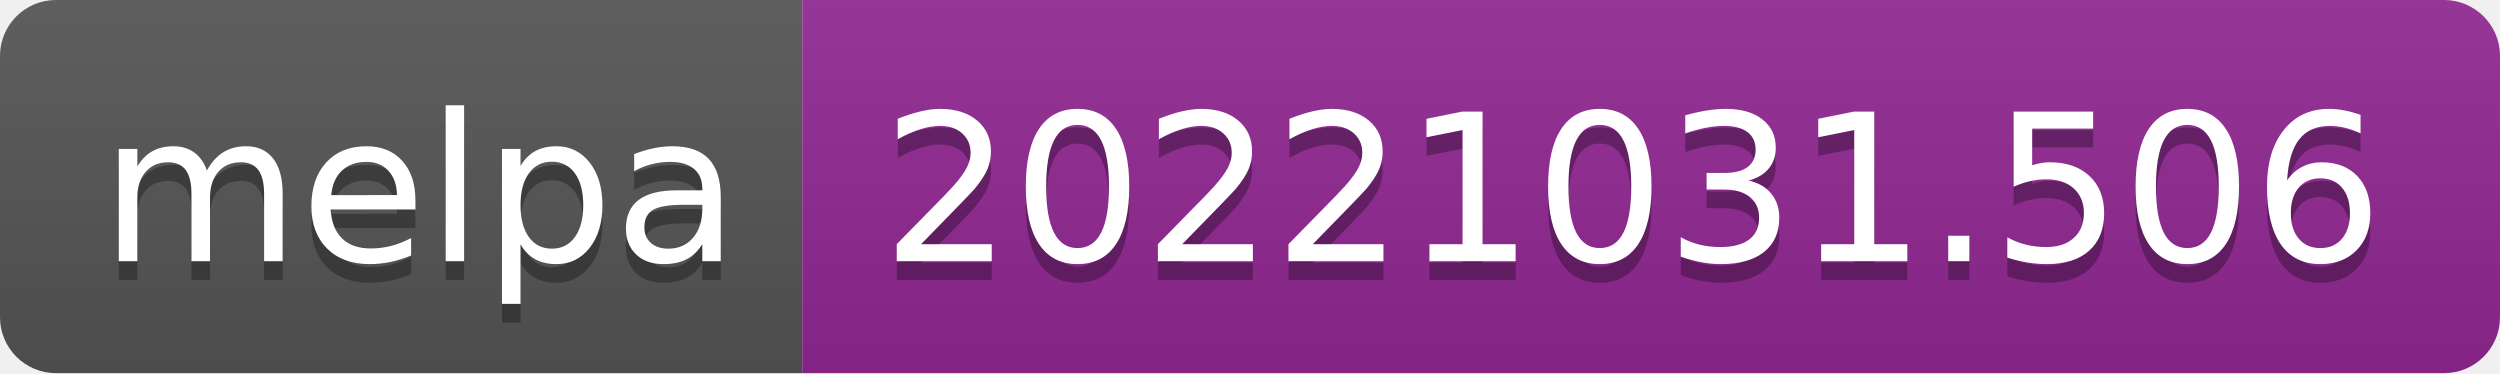
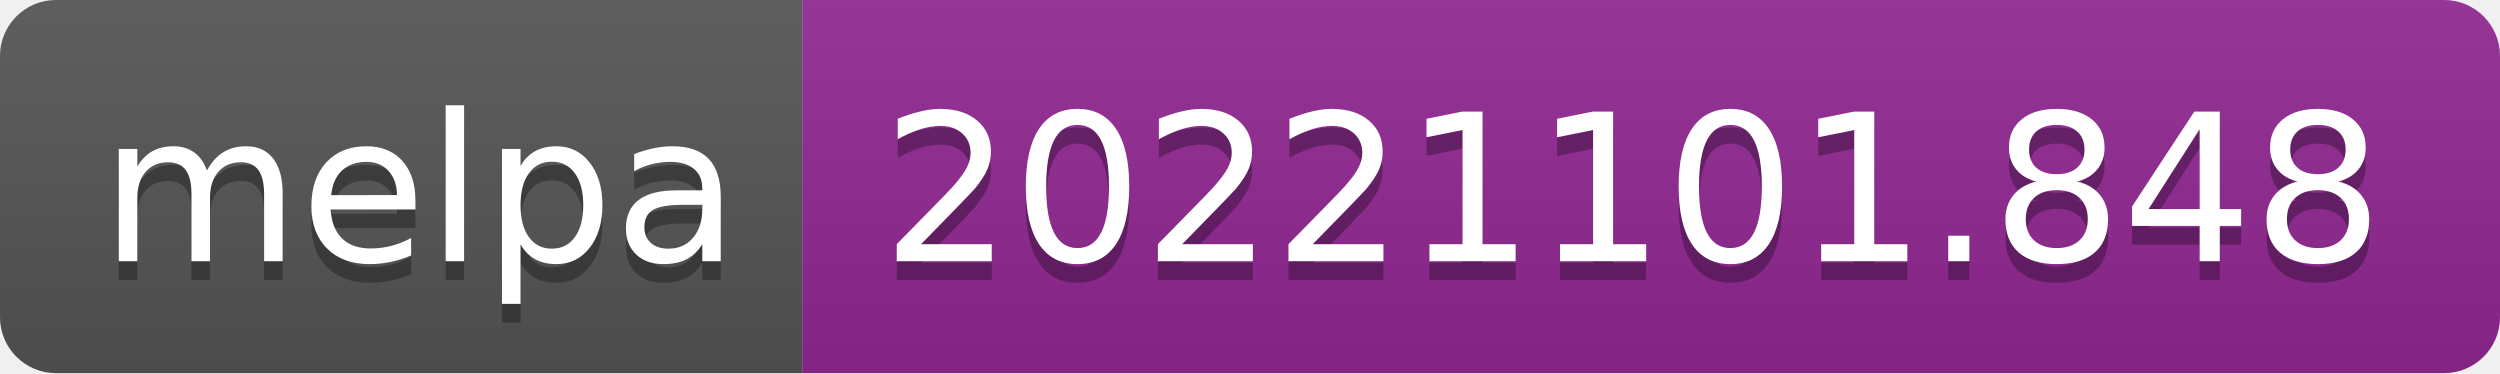
- <svg xmlns="http://www.w3.org/2000/svg" width="134" height="20" role="img" aria-label="melpa: 20221031.506">
+ <svg xmlns="http://www.w3.org/2000/svg" width="134" height="20" role="img" aria-label="melpa: 20221101.848">
  <linearGradient id="s" x2="0" y2="100%">
    <stop offset="0" stop-color="#bbb" stop-opacity=".1" />
    <stop offset="1" stop-opacity=".1" />
  </linearGradient>
  <clipPath id="r">
    <rect width="134" height="20" rx="3" fill="#fff" />
  </clipPath>
  <g clip-path="url(#r)">
    <rect width="43" height="20" fill="#555" />
    <rect x="43" width="91" height="20" fill="#922793" />
    <rect width="134" height="20" fill="url(#s)" />
  </g>
  <g fill="#fff" text-anchor="middle" font-family="Verdana,Geneva,DejaVu Sans,sans-serif" text-rendering="geometricPrecision" font-size="110">
    <text aria-hidden="true" x="225" y="150" fill="#010101" fill-opacity=".3" transform="scale(.1)" textLength="330">melpa</text>
    <text x="225" y="140" transform="scale(.1)" fill="#fff" textLength="330">melpa</text>
-     <text aria-hidden="true" x="875" y="150" fill="#010101" fill-opacity=".3" transform="scale(.1)" textLength="810">20221031.506</text>
-     <text x="875" y="140" transform="scale(.1)" fill="#fff" textLength="810">20221031.506</text>
+     <text aria-hidden="true" x="875" y="150" fill="#010101" fill-opacity=".3" transform="scale(.1)" textLength="810">20221101.848</text>
+     <text x="875" y="140" transform="scale(.1)" fill="#fff" textLength="810">20221101.848</text>
  </g>
</svg>
